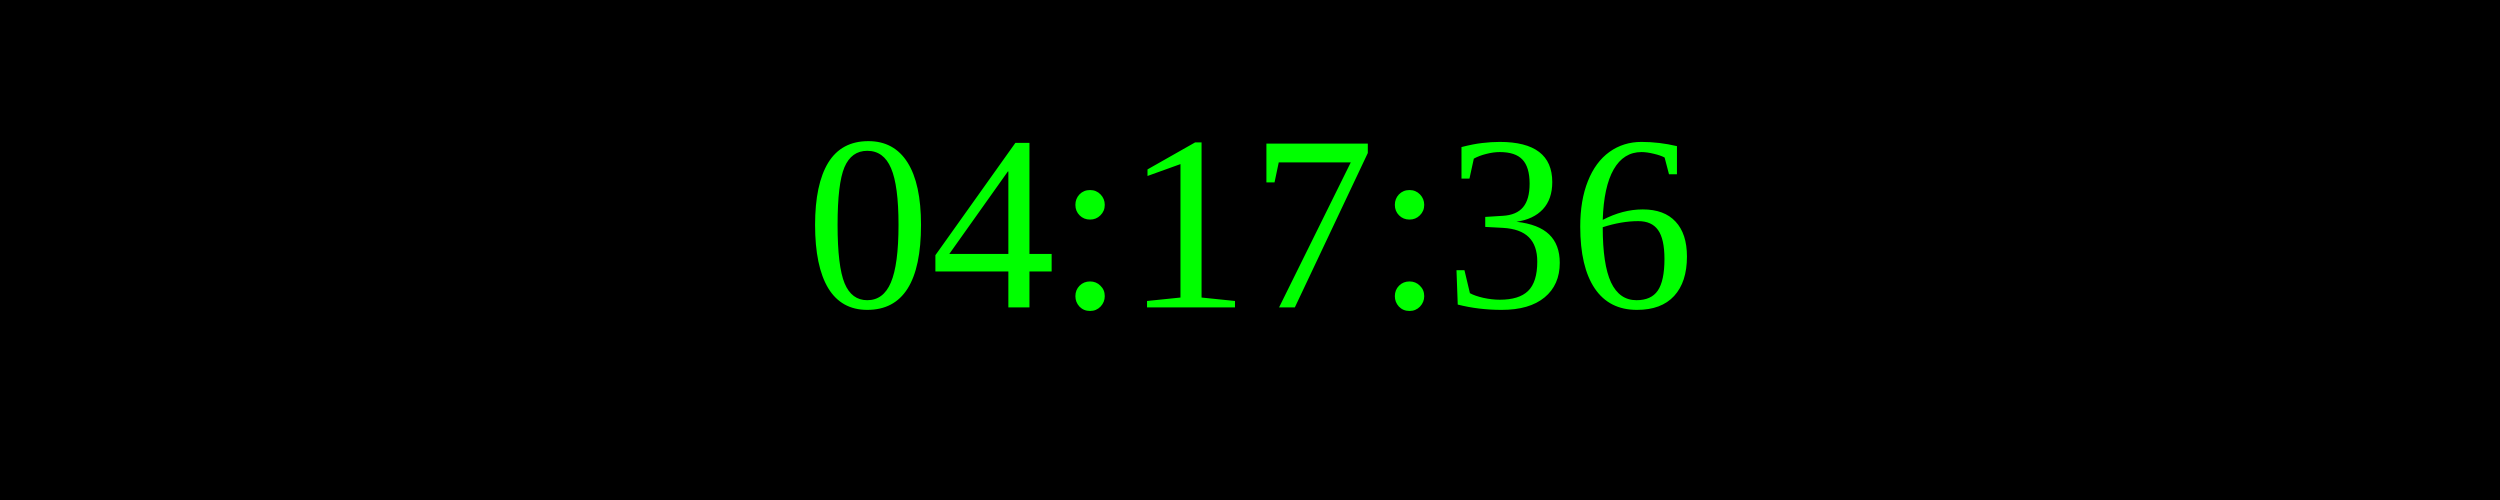
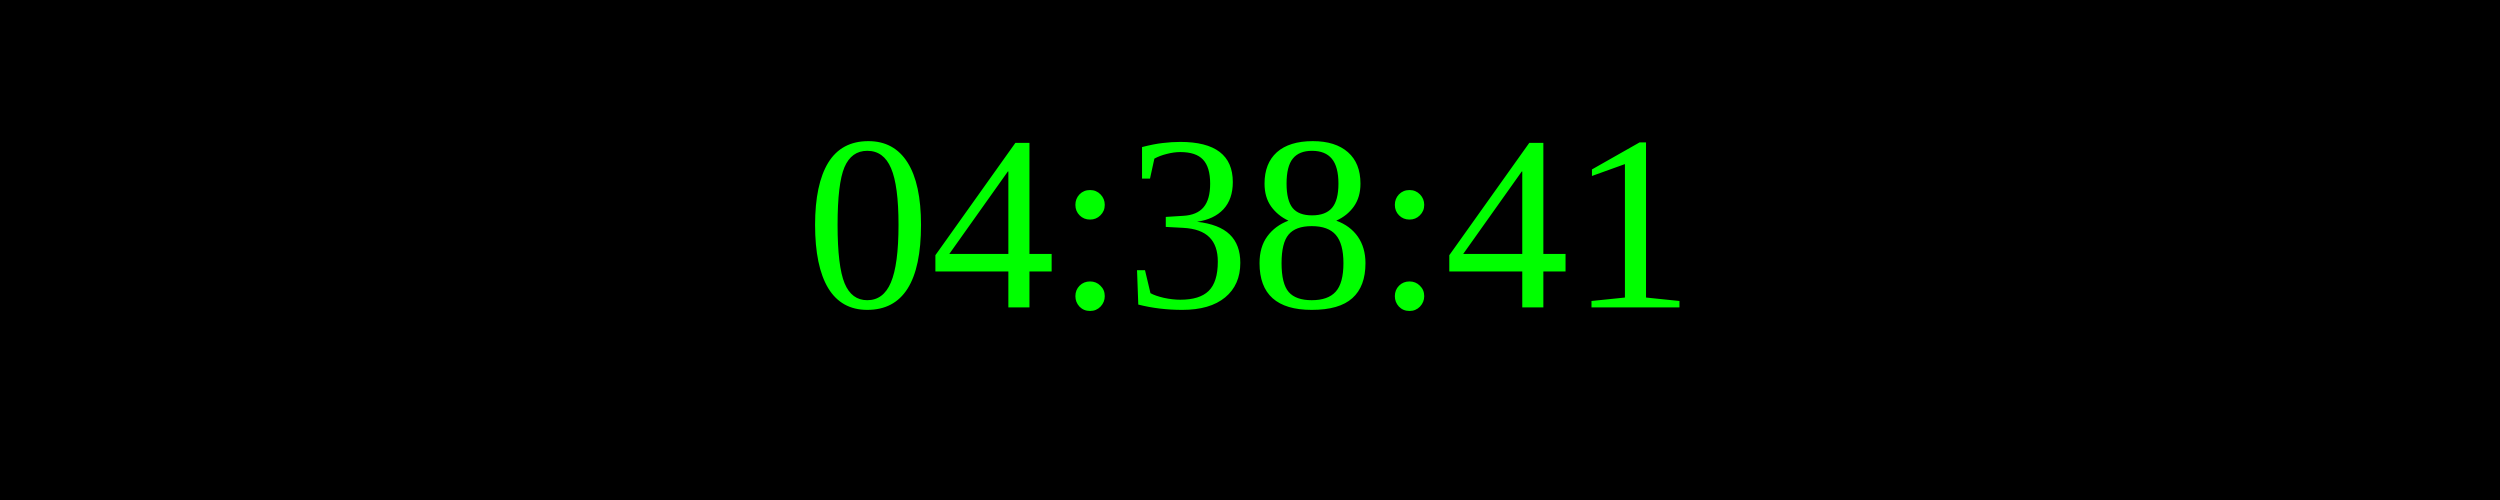
<svg xmlns="http://www.w3.org/2000/svg" width="250" height="50">
  <rect width="100%" height="100%" fill="black" />
  <text x="50%" y="50%" font-size="25" fill="lime" text-anchor="middle" dominant-baseline="middle">
- 04:17:36
+ 04:38:41
</text>
</svg>
